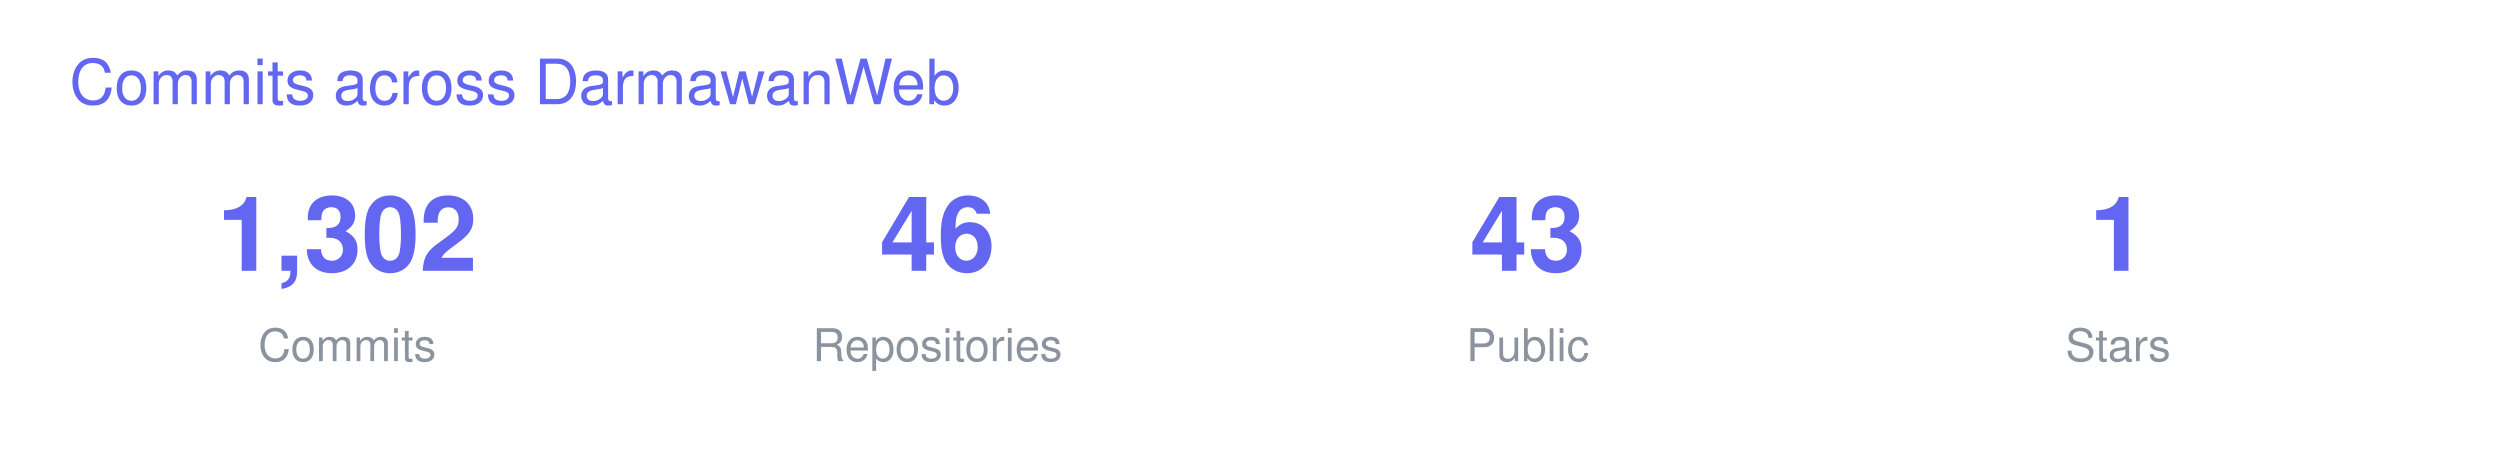
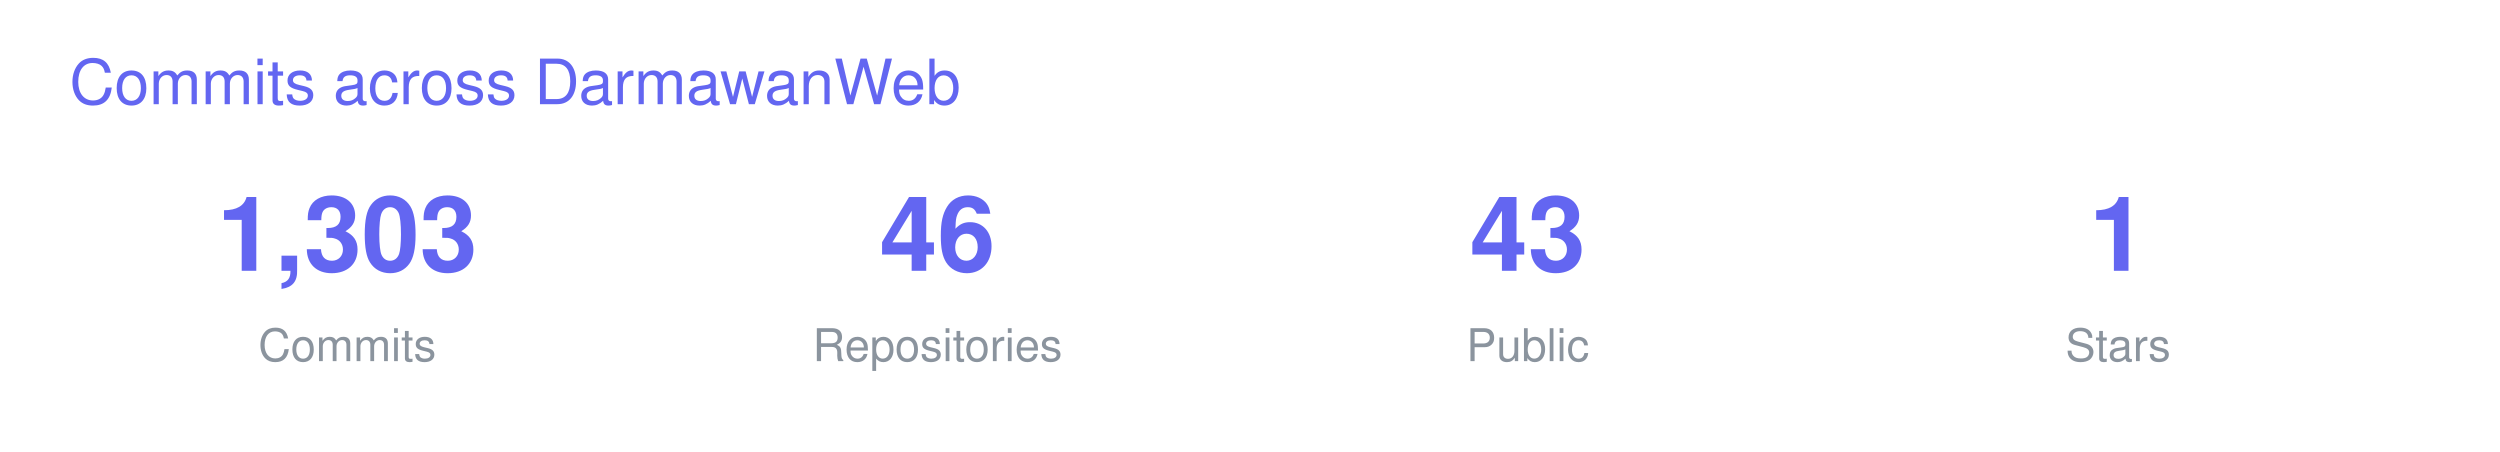
<svg xmlns="http://www.w3.org/2000/svg" width="720" height="130" viewBox="0 0 720 130" font-family="-apple-system,BlinkMacSystemFont,Segoe UI,Helvetica,Arial,sans-serif">
  <text x="20" y="30" font-size="18" fill="#6366F1">Commits across DarmawanWeb</text>
  <g transform="translate(40 0)">
-     <text x="60" y="78" font-size="30" font-weight="700" fill="#6366F1" text-anchor="middle">1,302</text>
+     <text x="60" y="78" font-size="30" font-weight="700" fill="#6366F1" text-anchor="middle">1,303</text>
    <text x="60" y="104" font-size="13" fill="#8B949E" text-anchor="middle">Commits</text>
    <text x="230" y="78" font-size="30" font-weight="700" fill="#6366F1" text-anchor="middle">46</text>
    <text x="230" y="104" font-size="13" fill="#8B949E" text-anchor="middle">Repositories</text>
    <text x="400" y="78" font-size="30" font-weight="700" fill="#6366F1" text-anchor="middle">43</text>
    <text x="400" y="104" font-size="13" fill="#8B949E" text-anchor="middle">Public</text>
    <text x="570" y="78" font-size="30" font-weight="700" fill="#6366F1" text-anchor="middle">1</text>
    <text x="570" y="104" font-size="13" fill="#8B949E" text-anchor="middle">Stars</text>
  </g>
</svg>
